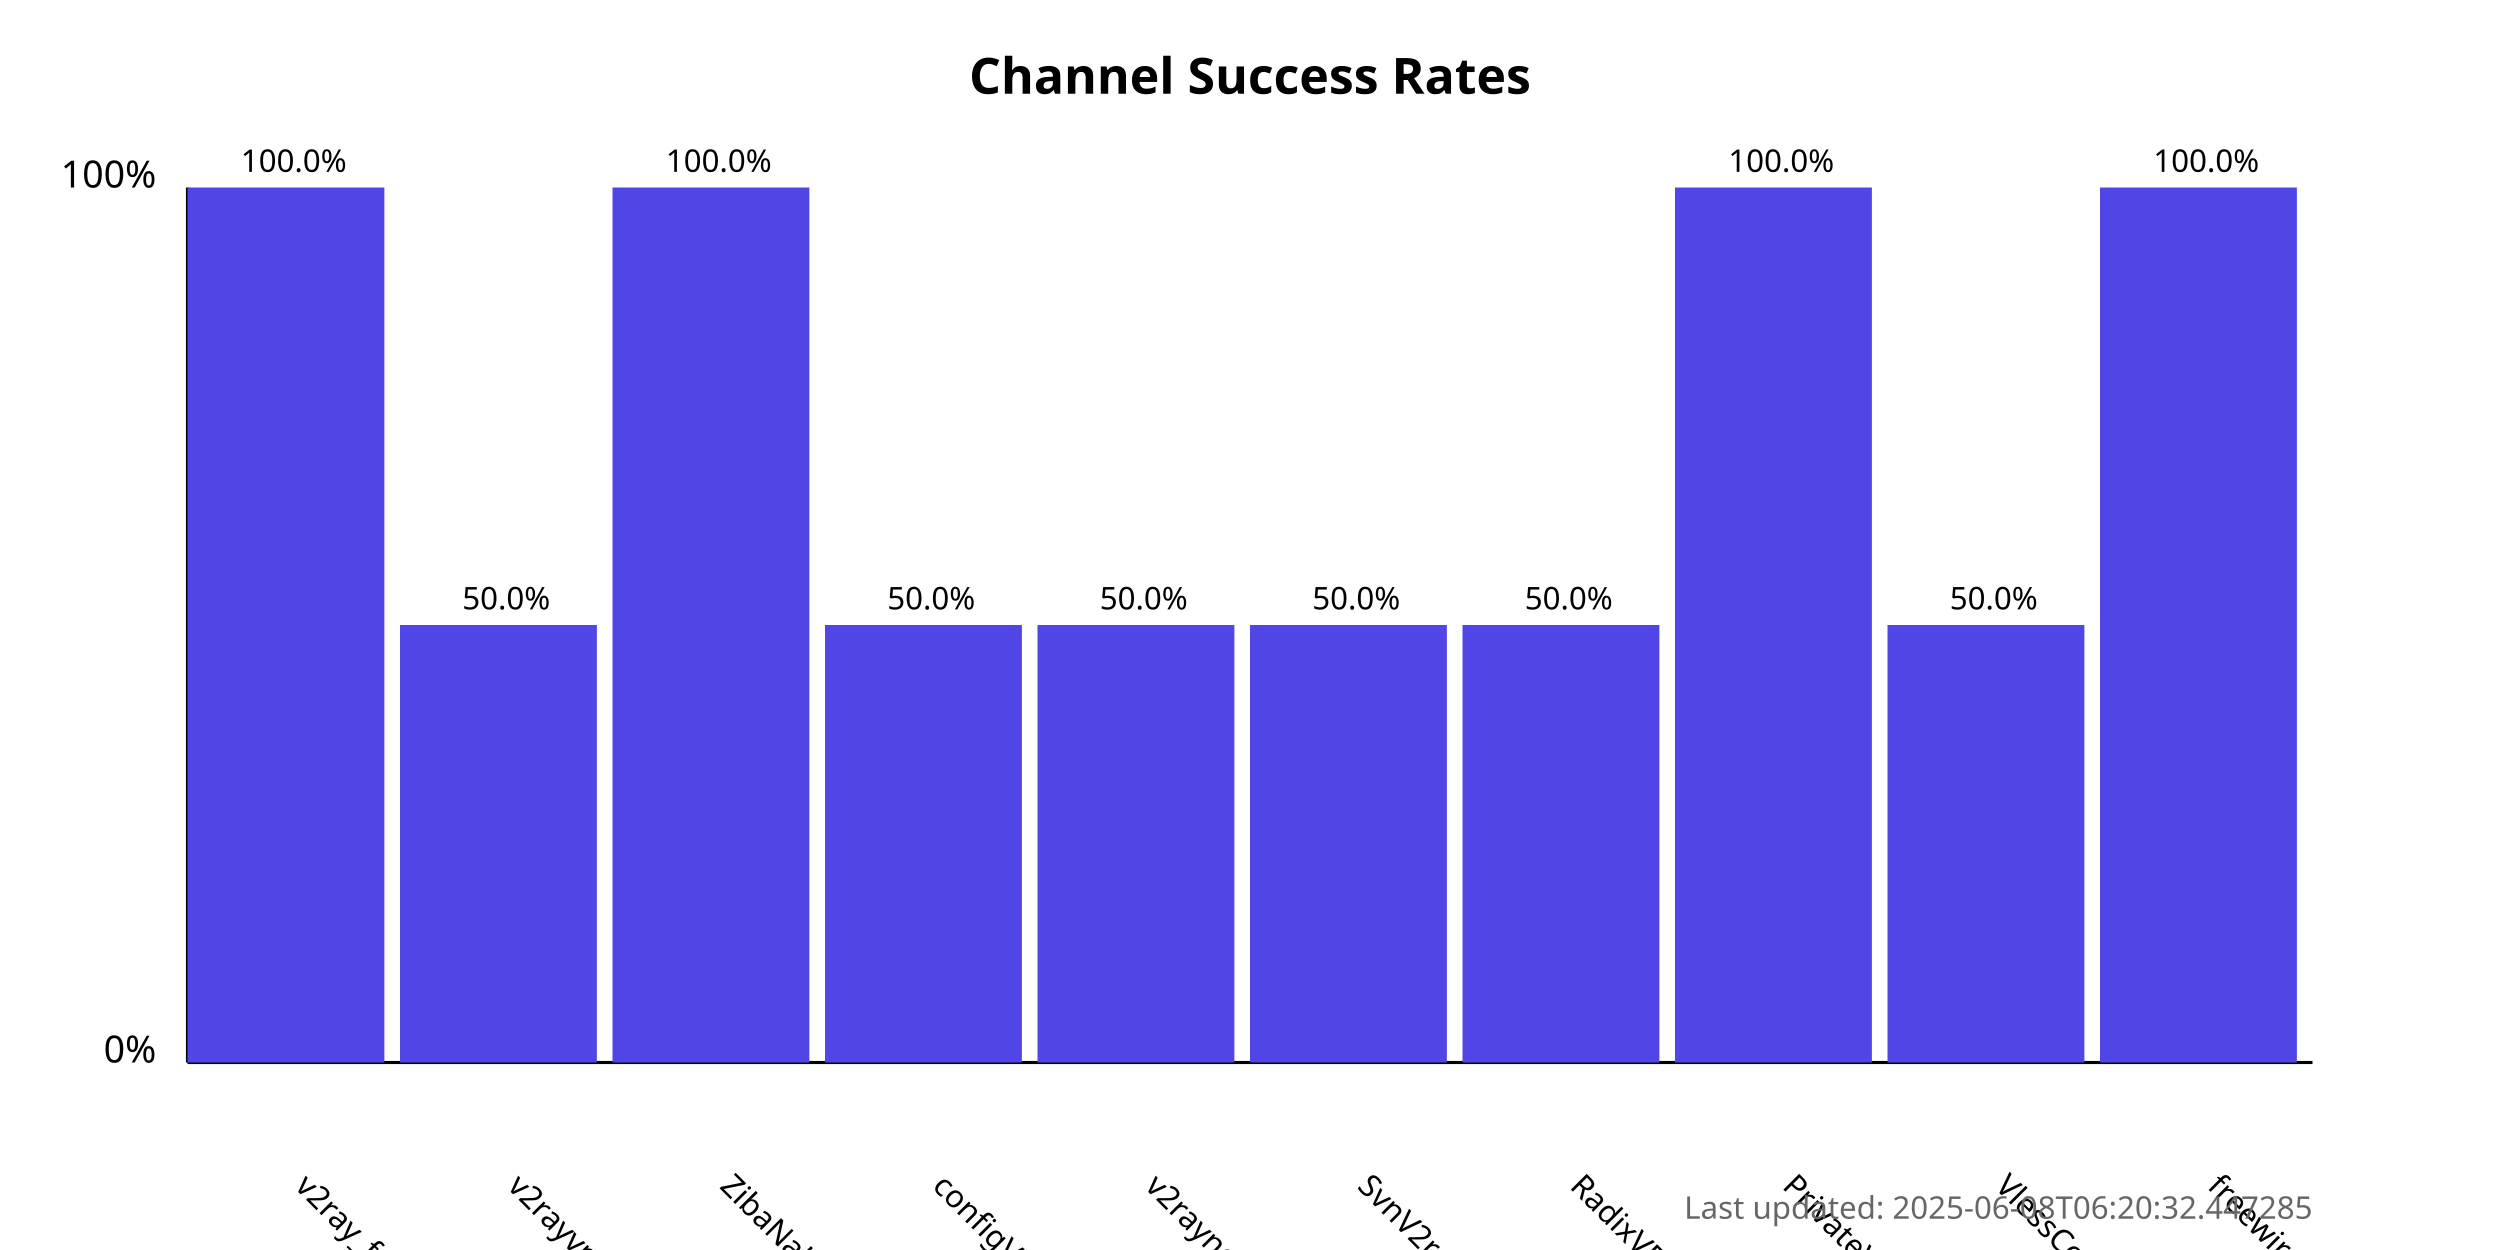
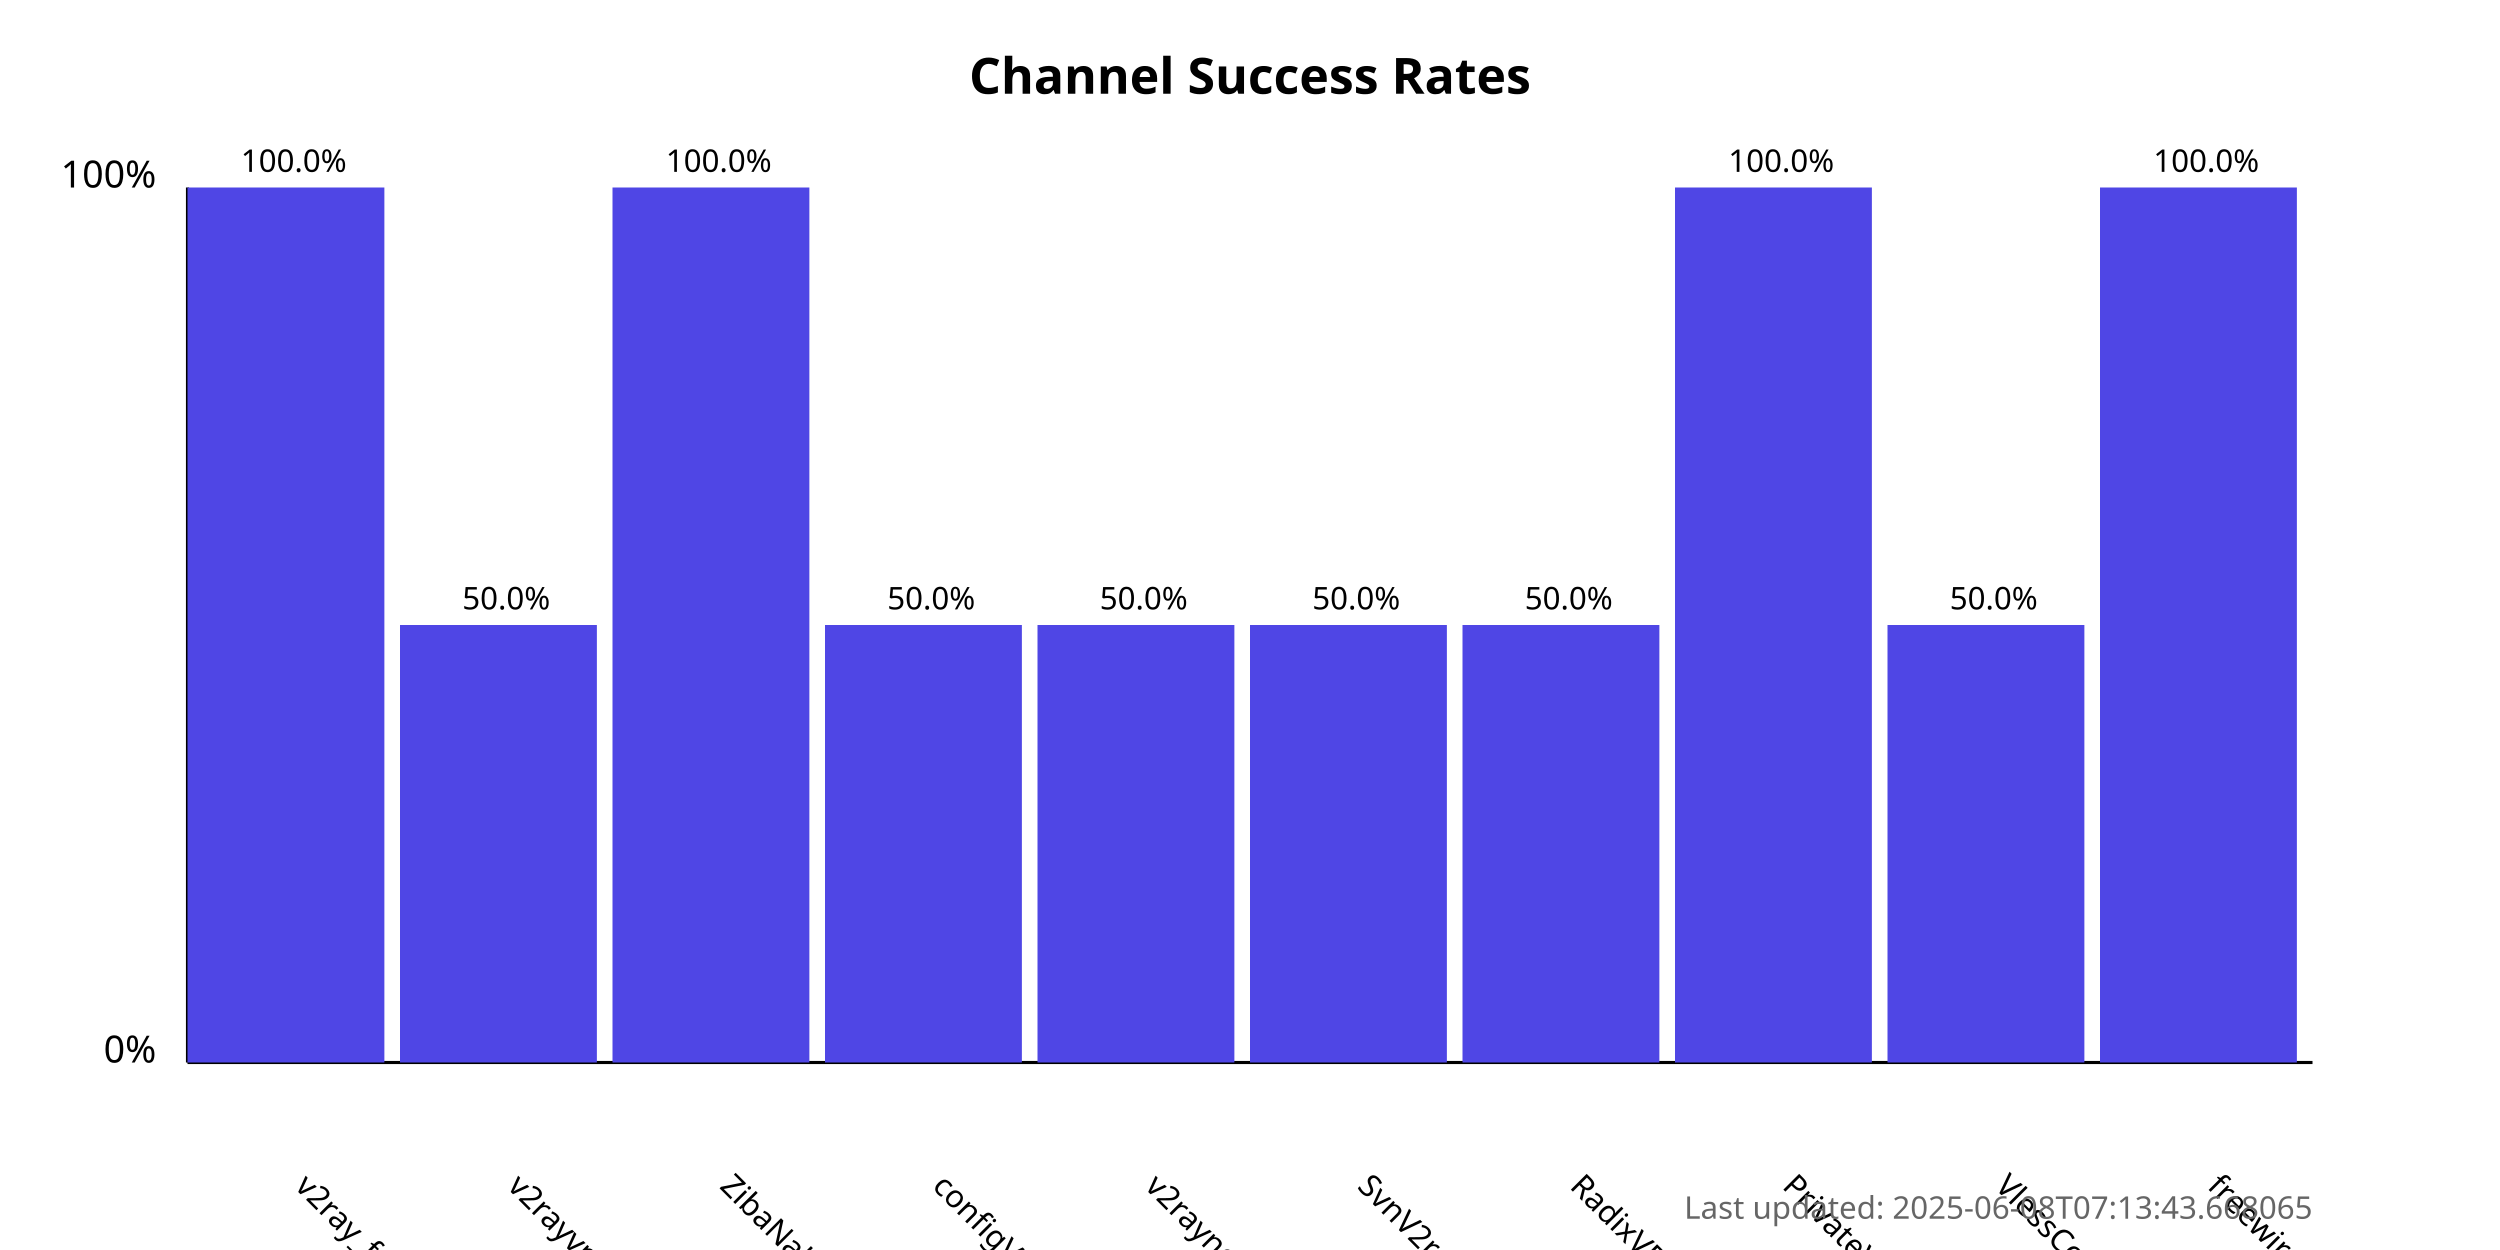
<svg xmlns="http://www.w3.org/2000/svg" width="800" height="400">
  <style>
            .chart-title { font: bold 16px sans-serif; }
            .axis-label { font: 12px sans-serif; }
            .tick-label { font: 10px sans-serif; }
            .bar { fill: #4f46e5; }
            .bar:hover { fill: #6366f1; }
            .timestamp { font: 10px sans-serif; fill: #666; }
        </style>
  <text x="400.0" y="30" text-anchor="middle" class="chart-title">
            Channel Success Rates
        </text>
  <line x1="60" y1="340" x2="60" y2="60" stroke="black" stroke-width="1" />
  <line x1="60" y1="340" x2="740" y2="340" stroke="black" stroke-width="1" />
  <text x="50" y="340" text-anchor="end" class="axis-label">0%</text>
  <text x="50" y="60" text-anchor="end" class="axis-label">100%</text>
  <g>
    <rect x="60" y="60.0" width="63.0" height="280.0" class="bar" />
    <text x="94.0" y="380" transform="rotate(45, 94.0, 380)" text-anchor="start" class="tick-label">
                v2ray_free_conf
            </text>
    <text x="94.0" y="55.0" text-anchor="middle" class="tick-label">
                100.0%
            </text>
  </g>
  <g>
    <rect x="128.0" y="200.0" width="63.0" height="140.0" class="bar" />
    <text x="162.0" y="380" transform="rotate(45, 162.0, 380)" text-anchor="start" class="tick-label">
                v2rayvpno
            </text>
    <text x="162.0" y="195.0" text-anchor="middle" class="tick-label">
                50.0%
            </text>
  </g>
  <g>
    <rect x="196.0" y="60.0" width="63.0" height="280.0" class="bar" />
    <text x="230.0" y="380" transform="rotate(45, 230.0, 380)" text-anchor="start" class="tick-label">
                ZibaNabz
            </text>
    <text x="230.0" y="55.0" text-anchor="middle" class="tick-label">
                100.0%
            </text>
  </g>
  <g>
    <rect x="264.0" y="200.0" width="63.0" height="140.0" class="bar" />
    <text x="298.0" y="380" transform="rotate(45, 298.0, 380)" text-anchor="start" class="tick-label">
                configV2rayForFree
            </text>
    <text x="298.0" y="195.0" text-anchor="middle" class="tick-label">
                50.0%
            </text>
  </g>
  <g>
    <rect x="332.0" y="200.0" width="63.0" height="140.0" class="bar" />
    <text x="366.0" y="380" transform="rotate(45, 366.0, 380)" text-anchor="start" class="tick-label">
                v2rayngvpn
            </text>
    <text x="366.0" y="195.0" text-anchor="middle" class="tick-label">
                50.0%
            </text>
  </g>
  <g>
    <rect x="400.0" y="200.0" width="63.0" height="140.0" class="bar" />
    <text x="434.0" y="380" transform="rotate(45, 434.0, 380)" text-anchor="start" class="tick-label">
                SvnV2ray
            </text>
    <text x="434.0" y="195.0" text-anchor="middle" class="tick-label">
                50.0%
            </text>
  </g>
  <g>
    <rect x="468.0" y="200.0" width="63.0" height="140.0" class="bar" />
    <text x="502.0" y="380" transform="rotate(45, 502.0, 380)" text-anchor="start" class="tick-label">
                RadixVPN
            </text>
    <text x="502.0" y="195.0" text-anchor="middle" class="tick-label">
                50.0%
            </text>
  </g>
  <g>
    <rect x="536.0" y="60.0" width="63.0" height="280.0" class="bar" />
    <text x="570.0" y="380" transform="rotate(45, 570.0, 380)" text-anchor="start" class="tick-label">
                PrivateVPNs
            </text>
    <text x="570.0" y="55.0" text-anchor="middle" class="tick-label">
                100.0%
            </text>
  </g>
  <g>
    <rect x="604.0" y="200.0" width="63.0" height="140.0" class="bar" />
    <text x="638.0" y="380" transform="rotate(45, 638.0, 380)" text-anchor="start" class="tick-label">
                VlessConfig
            </text>
    <text x="638.0" y="195.0" text-anchor="middle" class="tick-label">
                50.0%
            </text>
  </g>
  <g>
    <rect x="672.0" y="60.0" width="63.0" height="280.0" class="bar" />
    <text x="706.0" y="380" transform="rotate(45, 706.0, 380)" text-anchor="start" class="tick-label">
                freewireguard
            </text>
    <text x="706.0" y="55.0" text-anchor="middle" class="tick-label">
                100.0%
            </text>
  </g>
  <text x="740" y="390" text-anchor="end" class="timestamp">
-             Last updated: 2025-06-08T06:20:32.447285
+             Last updated: 2025-06-08T07:13:43.668065
        </text>
</svg>
